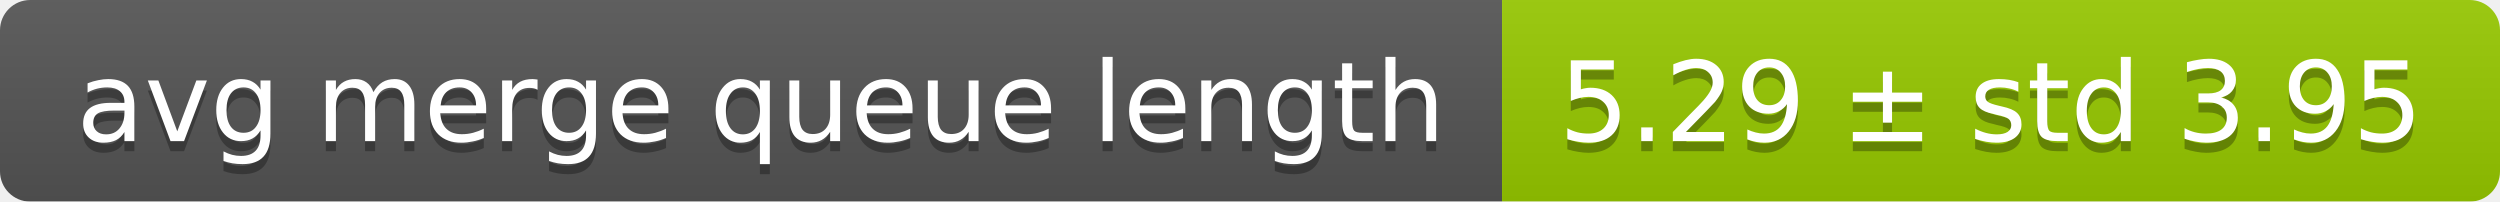
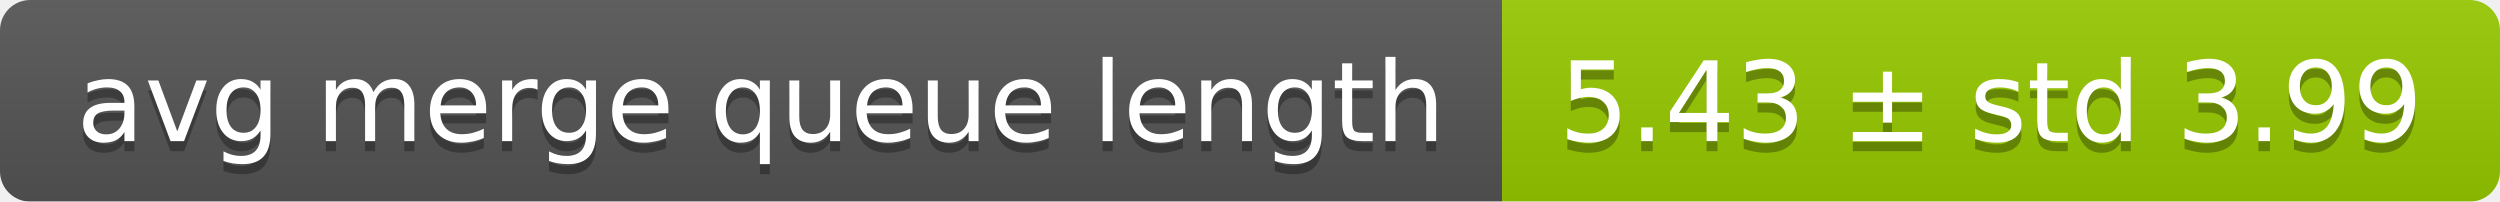
<svg xmlns="http://www.w3.org/2000/svg" width="248" height="20">
  <linearGradient id="smooth" x2="0" y2="100%">
    <stop offset="0" stop-color="#bbb" stop-opacity=".1" />
    <stop offset="1" stop-opacity=".1" />
  </linearGradient>
  <mask id="round">
    <rect width="248" height="20" rx="3" fill="#fff" />
  </mask>
  <g mask="url(#round)">
    <rect width="149" height="20" fill="#555" />
    <rect x="149" width="99" height="20" fill="#97ca00" />
    <rect width="248" height="20" fill="url(#smooth)" />
  </g>
  <g fill="#fff" text-anchor="middle" font-family="DejaVu Sans,Verdana,Geneva,sans-serif" font-size="11">
    <text x="75.5" y="15" fill="#010101" fill-opacity=".3">avg merge queue length</text>
    <text x="75.5" y="14">avg merge queue length</text>
-     <text x="197.5" y="15" fill="#010101" fill-opacity=".3">5.29 ± std 3.95</text>
-     <text x="197.5" y="14">5.29 ± std 3.95</text>
+     <text x="197.5" y="15" fill="#010101" fill-opacity=".3">5.43 ± std 3.99</text>
+     <text x="197.5" y="14">5.43 ± std 3.99</text>
  </g>
</svg>
